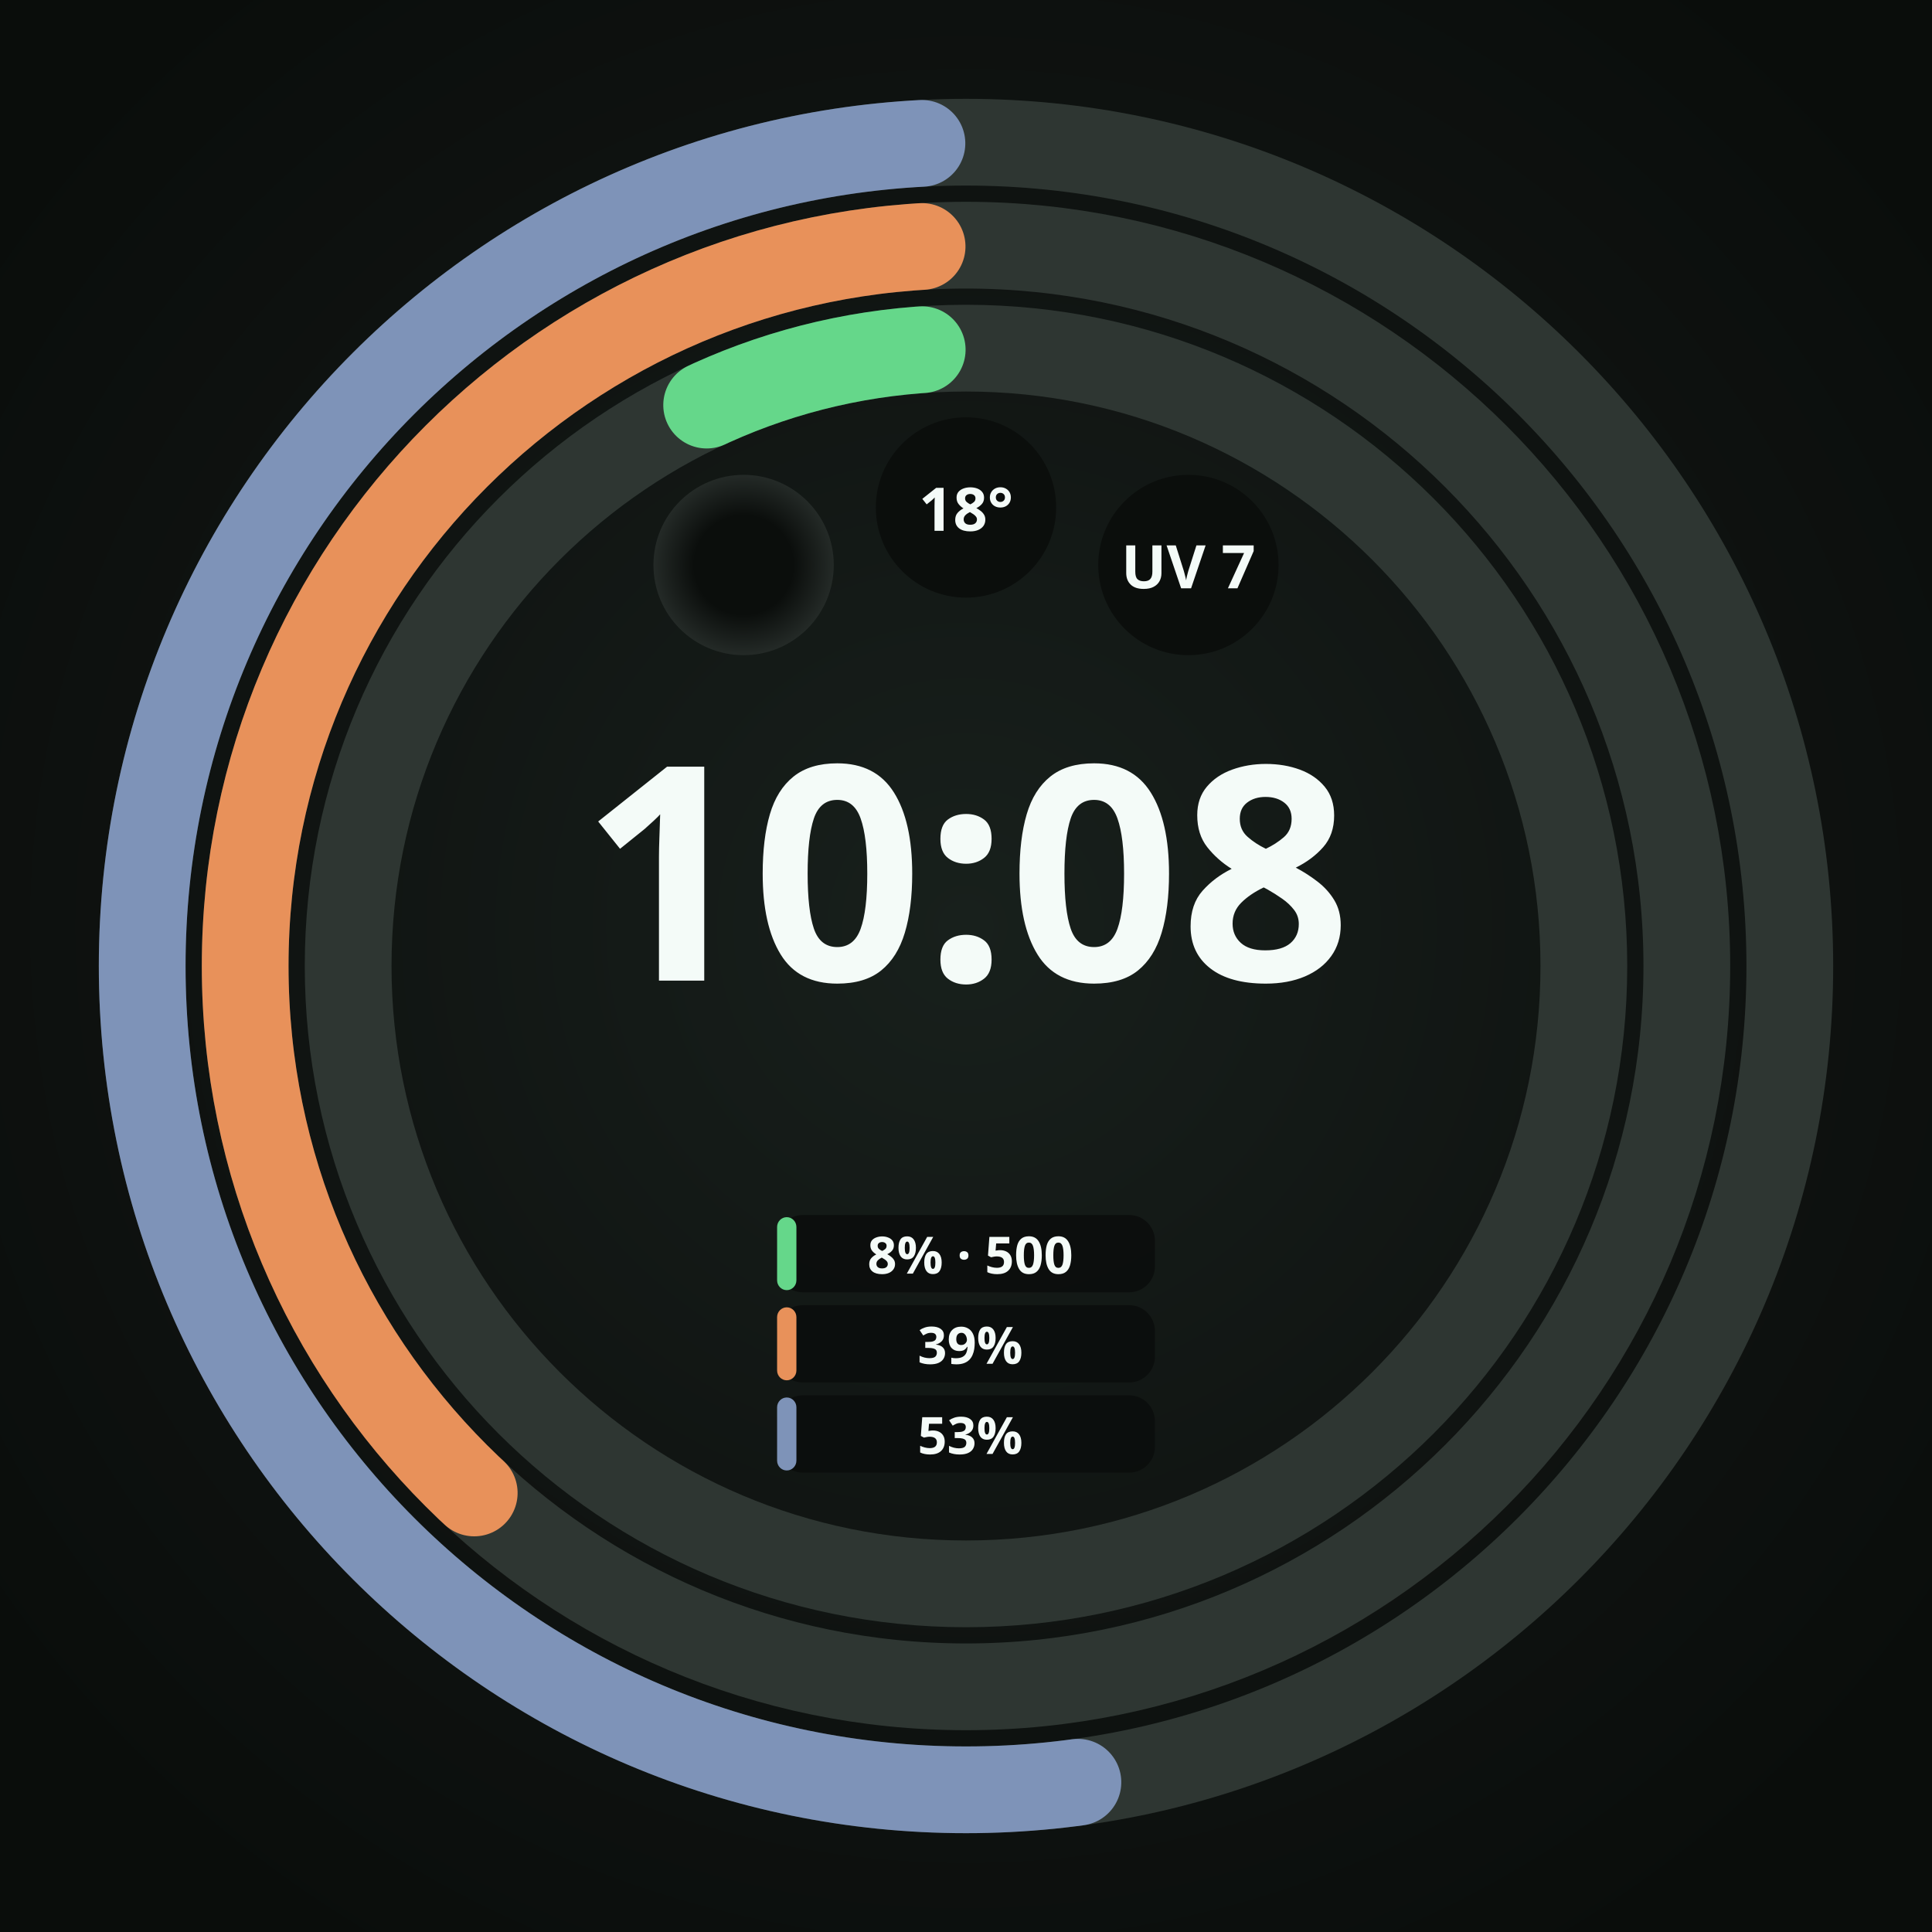
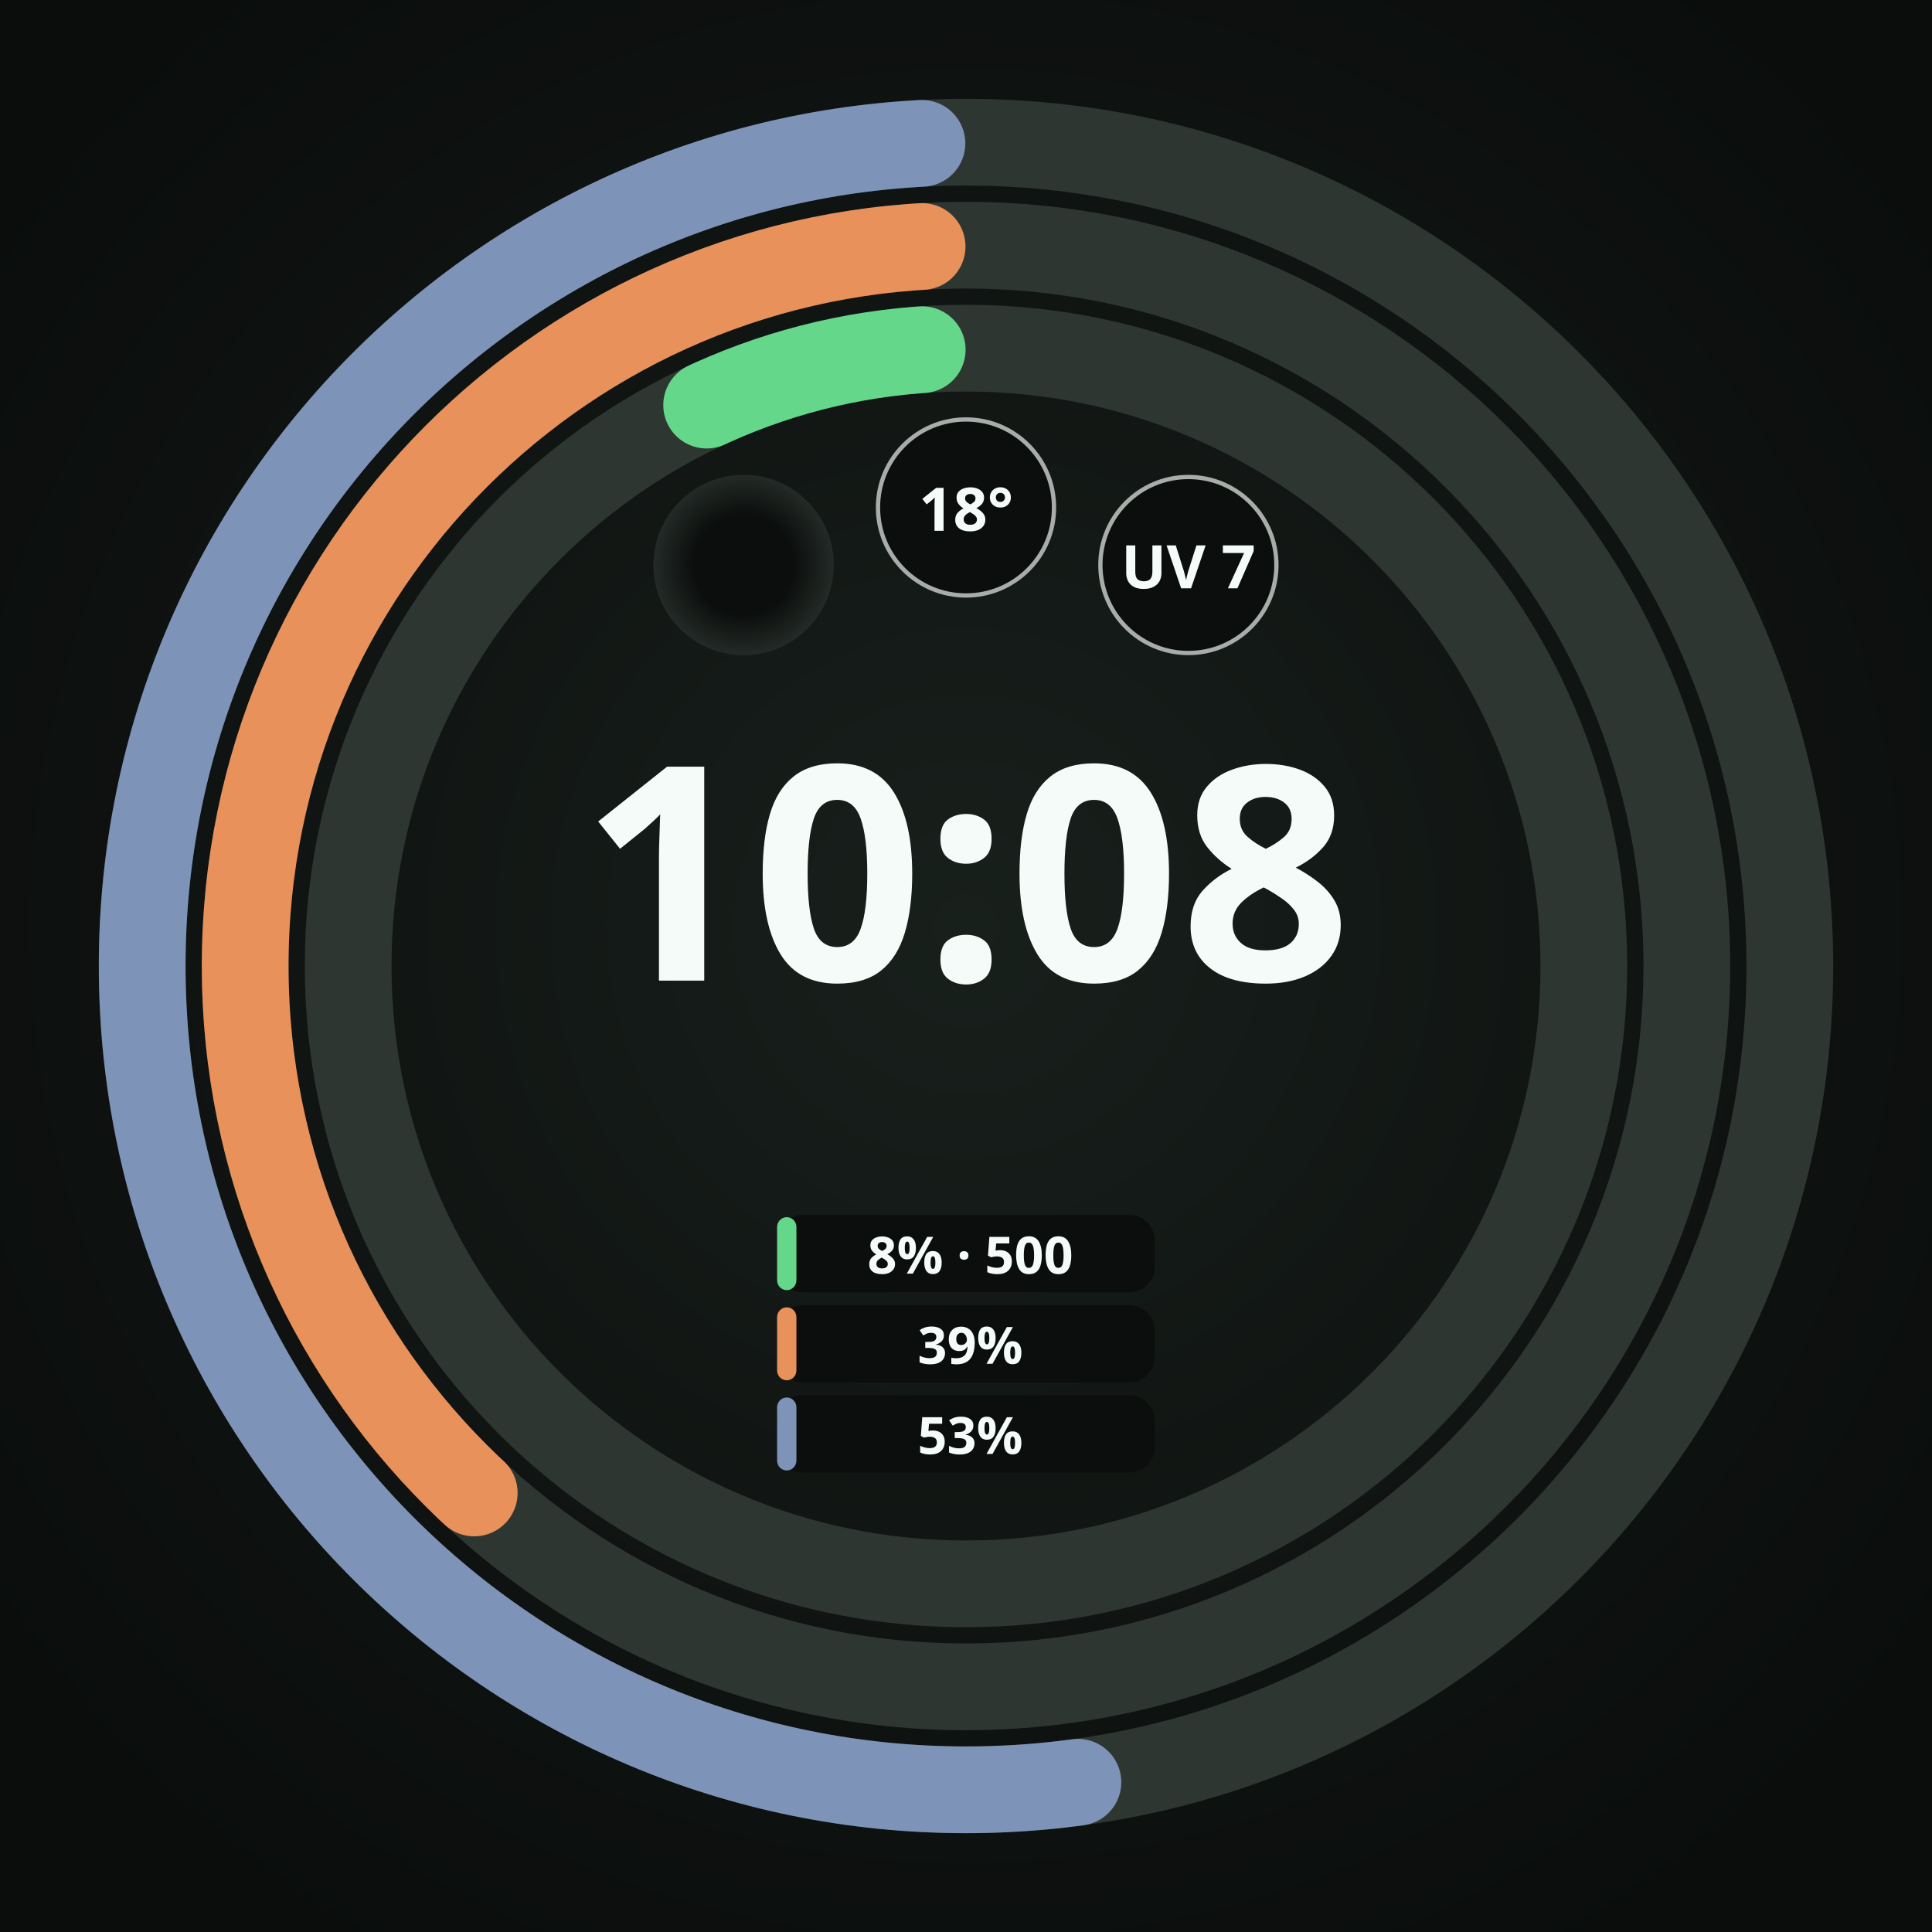
<svg xmlns="http://www.w3.org/2000/svg" width="450" height="450" viewBox="0 0 450 450" role="img" aria-label="Round · 3 providers · cleared upper cell">
  <defs>
    <radialGradient id="lift" cx="50%" cy="48%" r="62%">
      <stop offset="0%" stop-color="#18201C" />
      <stop offset="55%" stop-color="#101412" />
      <stop offset="100%" stop-color="#0A0D0B" />
    </radialGradient>
    <radialGradient id="cellRecess" cx="50%" cy="50%" r="50%">
      <stop offset="0%" stop-color="#0B0E0C" />
      <stop offset="55%" stop-color="#0B0E0C" />
      <stop offset="100%" stop-color="#242A27" />
    </radialGradient>
  </defs>
  <rect width="450" height="450" fill="url(#lift)" />
  <circle cx="225" cy="225" r="143.91" fill="none" stroke="#2E3632" stroke-width="20.205" />
  <circle cx="225" cy="225" r="143.91" fill="none" stroke="#65D78A" stroke-width="20.205" stroke-linecap="round" stroke-dasharray="52.13 904.21" stroke-dashoffset="-841.98" transform="rotate(-90 225 225)" />
  <circle cx="225" cy="225" r="167.895" fill="none" stroke="#2E3632" stroke-width="20.205" />
  <circle cx="225" cy="225" r="167.895" fill="none" stroke="#E8915A" stroke-width="20.205" stroke-linecap="round" stroke-dasharray="391.21 1054.92" stroke-dashoffset="-653.60" transform="rotate(-90 225 225)" />
  <circle cx="225" cy="225" r="191.88" fill="none" stroke="#2E3632" stroke-width="20.205" />
  <circle cx="225" cy="225" r="191.88" fill="none" stroke="#7E93B8" stroke-width="20.205" stroke-linecap="round" stroke-dasharray="618.77 1205.62" stroke-dashoffset="-576.74" transform="rotate(-90 225 225)" />
  <circle cx="173.2" cy="131.6" r="21.0" fill="url(#cellRecess)" />
  <circle cx="225.0" cy="118.2" r="21.0" fill="#0B0E0C" />
+   <circle cx="225.0" cy="118.2" r="20.5" fill="none" stroke="#F4FBF8" stroke-width="1.00" stroke-opacity="0.67" />
  <text x="225.0" y="118.2" text-anchor="middle" dominant-baseline="central" font-family="Noto Sans, sans-serif" font-size="14.0" font-weight="700" fill="#F4FBF8" fill-opacity="1">18°</text>
  <circle cx="276.8" cy="131.6" r="21.0" fill="#0B0E0C" />
+   <circle cx="276.8" cy="131.6" r="20.5" fill="none" stroke="#F4FBF8" stroke-width="1.00" stroke-opacity="0.67" />
  <text x="276.8" y="131.6" text-anchor="middle" dominant-baseline="central" font-family="Noto Sans, sans-serif" font-size="14.0" font-weight="700" fill="#F4FBF8" fill-opacity="1">UV 7</text>
  <text x="225" y="228.4" text-anchor="middle" font-family="Noto Sans, sans-serif" font-size="69.8" font-weight="700" fill="#F4FBF8">10:08</text>
  <rect x="181.0" y="283.0" width="88.0" height="18.0" rx="6.0" fill="#0B0E0C" fill-opacity="0.92" />
  <rect x="181.0" y="283.5" width="4.5" height="17.0" rx="2.3" fill="#65D78A" />
  <text x="226.0" y="292.0" text-anchor="middle" dominant-baseline="central" font-family="Noto Sans, sans-serif" font-size="12.0" font-weight="700" fill="#F4FBF8">8% · 500</text>
  <rect x="181.0" y="304.0" width="88.0" height="18.0" rx="6.0" fill="#0B0E0C" fill-opacity="0.92" />
  <rect x="181.0" y="304.5" width="4.5" height="17.0" rx="2.3" fill="#E8915A" />
  <text x="226.0" y="313.0" text-anchor="middle" dominant-baseline="central" font-family="Noto Sans, sans-serif" font-size="12.0" font-weight="700" fill="#F4FBF8">39%</text>
  <rect x="181.0" y="325.0" width="88.0" height="18.0" rx="6.0" fill="#0B0E0C" fill-opacity="0.92" />
  <rect x="181.0" y="325.5" width="4.5" height="17.0" rx="2.3" fill="#7E93B8" />
  <text x="226.0" y="334.0" text-anchor="middle" dominant-baseline="central" font-family="Noto Sans, sans-serif" font-size="12.0" font-weight="700" fill="#F4FBF8">53%</text>
</svg>
